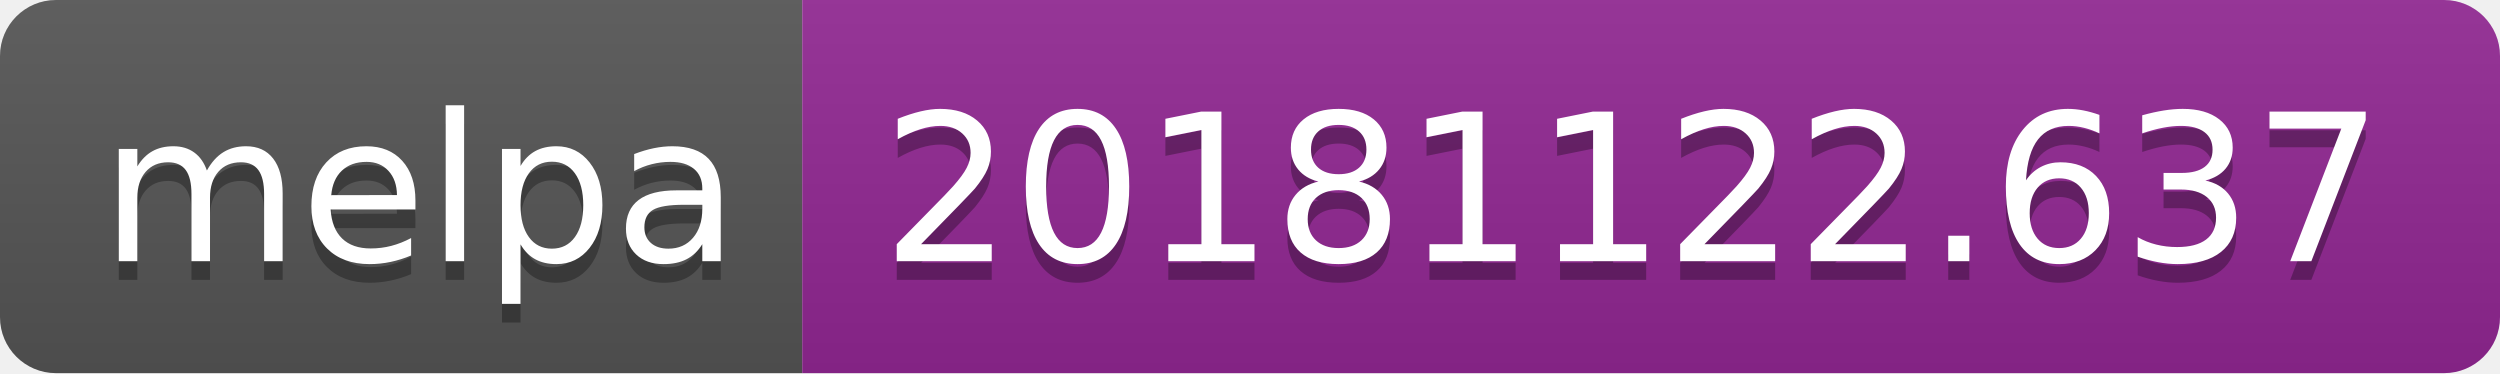
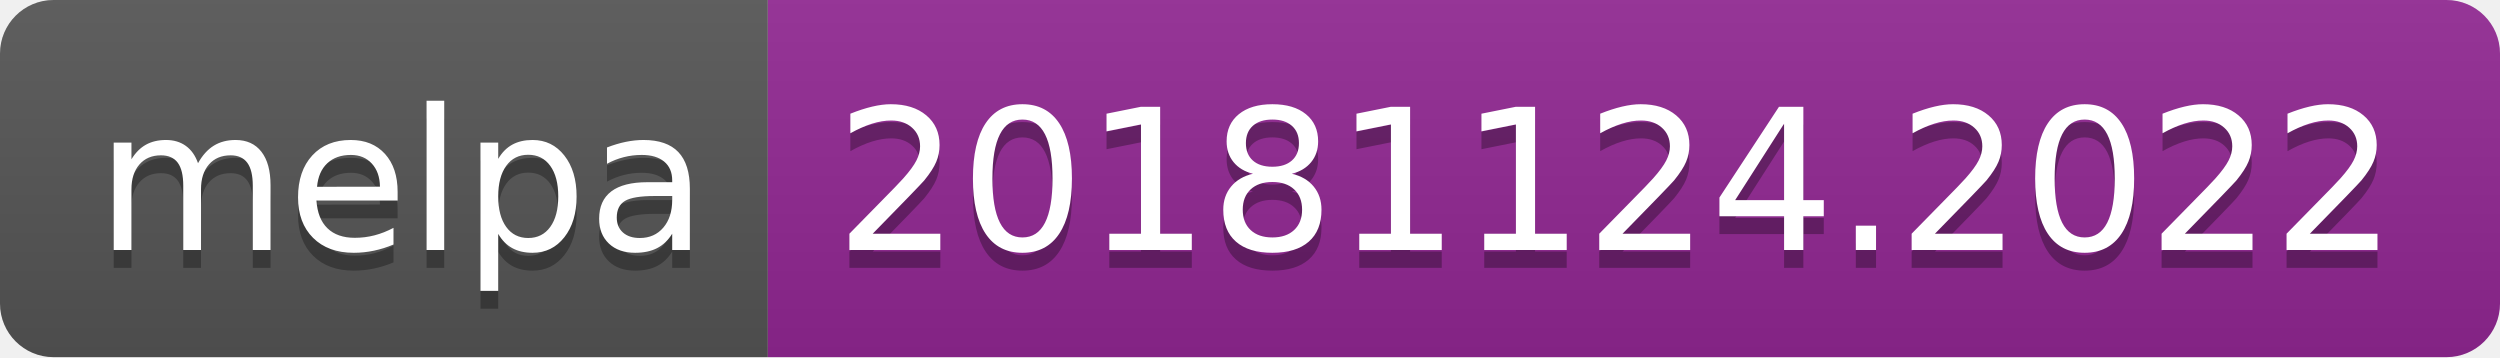
- <svg xmlns="http://www.w3.org/2000/svg" width="134" height="20">
+ <svg xmlns="http://www.w3.org/2000/svg" width="140" height="20">
  <linearGradient id="b" x2="0" y2="100%">
    <stop offset="0" stop-color="#bbb" stop-opacity=".1" />
    <stop offset="1" stop-opacity=".1" />
  </linearGradient>
  <clipPath id="a">
-     <rect width="134" height="20" rx="3" fill="#fff" />
+     <rect width="140" height="20" rx="3" fill="#fff" />
  </clipPath>
  <g clip-path="url(#a)">
    <path fill="#555" d="M0 0h43v20H0z" />
-     <path fill="#922793" d="M43 0h91v20H43z" />
-     <path fill="url(#b)" d="M0 0h134v20H0z" />
+     <path fill="#922793" d="M43 0h97v20H43z" />
+     <path fill="url(#b)" d="M0 0h140v20H0z" />
  </g>
  <g fill="#fff" text-anchor="middle" font-family="DejaVu Sans,Verdana,Geneva,sans-serif" font-size="110">
    <text x="225" y="150" fill="#010101" fill-opacity=".3" transform="scale(.1)" textLength="330">melpa</text>
    <text x="225" y="140" transform="scale(.1)" textLength="330">melpa</text>
-     <text x="875" y="150" fill="#010101" fill-opacity=".3" transform="scale(.1)" textLength="810">20181122.637</text>
-     <text x="875" y="140" transform="scale(.1)" textLength="810">20181122.637</text>
+     <text x="905" y="150" fill="#010101" fill-opacity=".3" transform="scale(.1)" textLength="870">20181124.2022</text>
+     <text x="905" y="140" transform="scale(.1)" textLength="870">20181124.2022</text>
  </g>
</svg>
